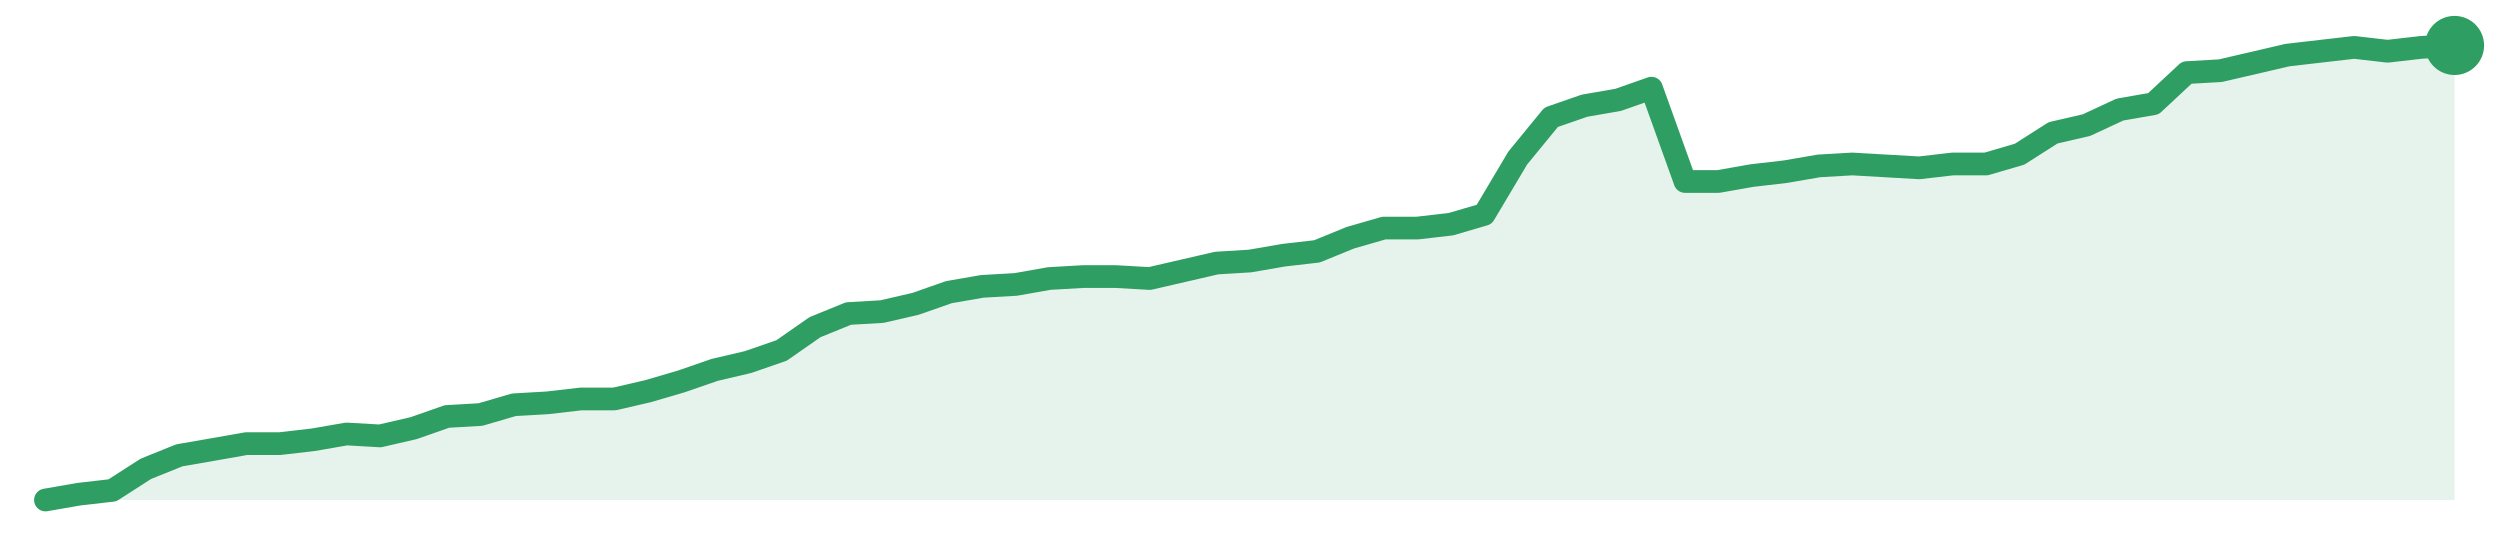
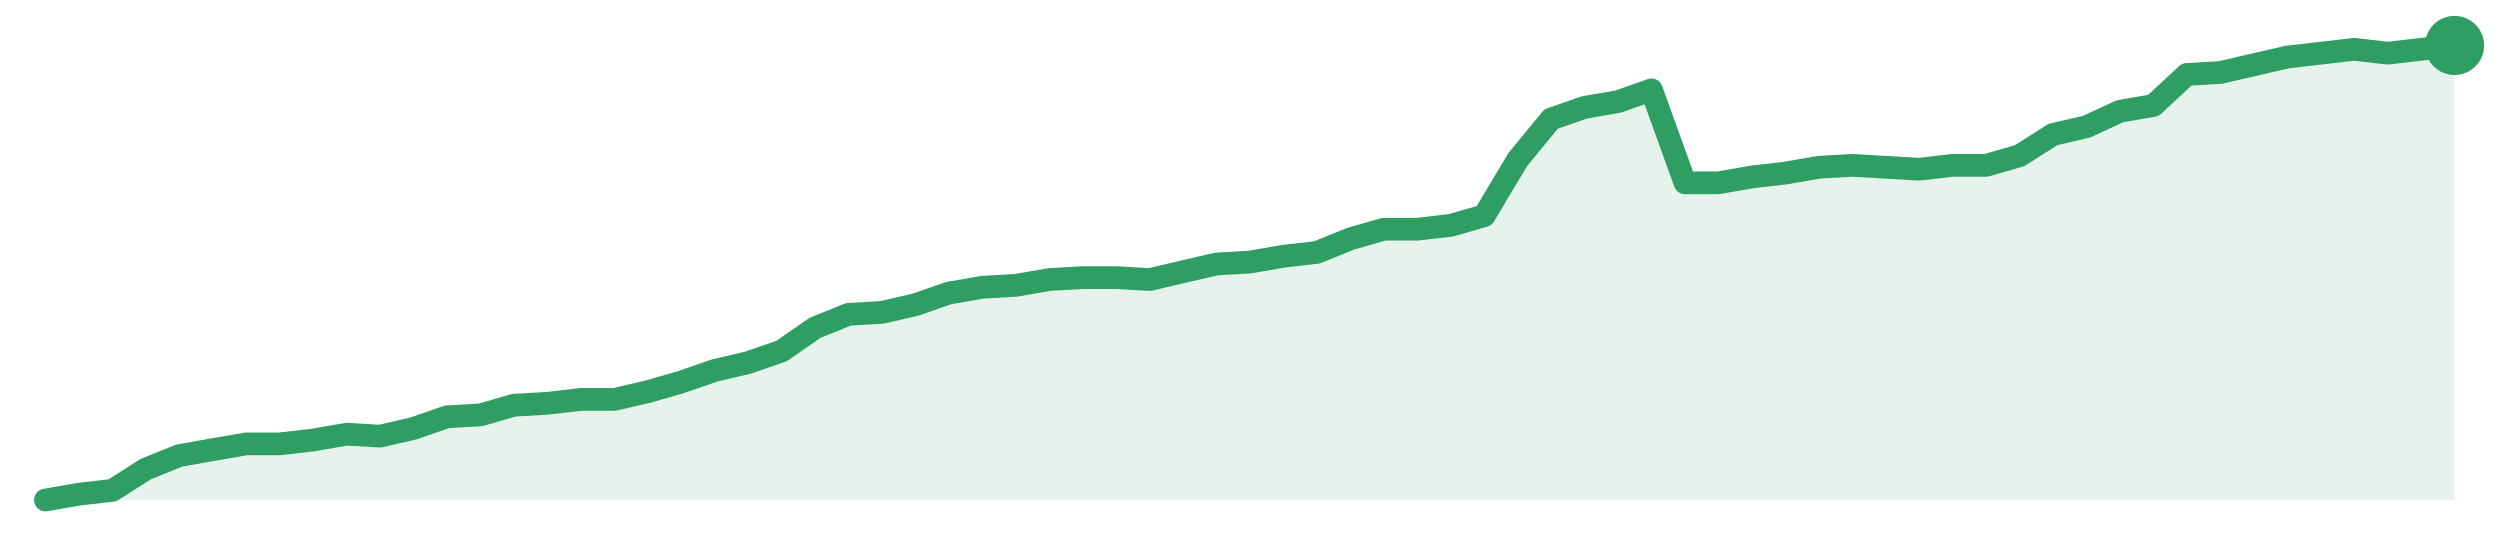
<svg xmlns="http://www.w3.org/2000/svg" width="220" height="48" viewBox="0 0 220 48" role="img" aria-label="trend">
-   <path d="M4.0,44.0 L4.0,44.0 L6.94,43.49 L9.89,43.15 L12.83,41.26 L15.78,40.07 L18.72,39.56 L21.67,39.04 L24.61,39.04 L27.56,38.7 L30.5,38.19 L33.44,38.36 L36.39,37.68 L39.33,36.65 L42.28,36.48 L45.22,35.62 L48.17,35.45 L51.11,35.11 L54.06,35.11 L57.0,34.43 L59.94,33.57 L62.89,32.55 L65.83,31.86 L68.78,30.84 L71.72,28.79 L74.67,27.59 L77.61,27.42 L80.56,26.74 L83.5,25.71 L86.44,25.2 L89.39,25.03 L92.33,24.51 L95.28,24.34 L98.22,24.34 L101.17,24.51 L104.11,23.83 L107.06,23.15 L110.0,22.97 L112.94,22.46 L115.89,22.12 L118.83,20.92 L121.78,20.07 L124.72,20.07 L127.67,19.73 L130.61,18.87 L133.56,13.91 L136.5,10.32 L139.44,9.3 L142.39,8.79 L145.33,7.76 L148.28,15.97 L151.22,15.97 L154.17,15.45 L157.11,15.11 L160.06,14.6 L163.0,14.43 L165.94,14.6 L168.89,14.77 L171.83,14.43 L174.78,14.43 L177.72,13.57 L180.67,11.69 L183.61,11.01 L186.56,9.64 L189.5,9.13 L192.44,6.39 L195.39,6.22 L198.33,5.54 L201.28,4.85 L204.22,4.51 L207.17,4.17 L210.11,4.51 L213.06,4.17 L216.0,4.0 L216.0,44.0 Z" fill="#2f9e631f" />
-   <path d="M4.0,44.0 L6.94,43.49 L9.89,43.15 L12.83,41.26 L15.78,40.07 L18.72,39.56 L21.67,39.04 L24.61,39.04 L27.56,38.7 L30.5,38.19 L33.44,38.36 L36.39,37.68 L39.33,36.65 L42.28,36.48 L45.22,35.62 L48.17,35.45 L51.11,35.11 L54.06,35.11 L57.0,34.43 L59.94,33.57 L62.89,32.55 L65.83,31.86 L68.78,30.84 L71.72,28.79 L74.67,27.59 L77.61,27.42 L80.56,26.74 L83.5,25.71 L86.44,25.2 L89.39,25.03 L92.33,24.51 L95.28,24.34 L98.22,24.34 L101.17,24.51 L104.11,23.83 L107.06,23.15 L110.0,22.97 L112.94,22.46 L115.89,22.12 L118.83,20.92 L121.78,20.07 L124.72,20.07 L127.67,19.73 L130.61,18.87 L133.56,13.91 L136.5,10.32 L139.44,9.3 L142.39,8.79 L145.33,7.76 L148.28,15.97 L151.22,15.97 L154.17,15.45 L157.11,15.11 L160.06,14.6 L163.0,14.43 L165.94,14.6 L168.89,14.77 L171.83,14.43 L174.78,14.43 L177.72,13.57 L180.67,11.69 L183.61,11.01 L186.56,9.64 L189.5,9.13 L192.44,6.39 L195.39,6.22 L198.33,5.54 L201.28,4.85 L204.22,4.51 L207.17,4.17 L210.11,4.51 L213.06,4.17 L216.0,4.0" fill="none" stroke="#2f9e63" stroke-width="2" stroke-linejoin="round" stroke-linecap="round" />
+   <path d="M4.0,44.0 L4.0,44.0 L6.94,43.49 L9.89,43.15 L12.83,41.28 L15.78,40.09 L18.72,39.57 L21.67,39.06 L24.61,39.06 L27.56,38.72 L30.5,38.21 L33.44,38.38 L36.39,37.7 L39.33,36.68 L42.28,36.51 L45.22,35.66 L48.17,35.49 L51.11,35.15 L54.06,35.15 L57.0,34.47 L59.94,33.62 L62.89,32.6 L65.83,31.91 L68.78,30.89 L71.72,28.85 L74.67,27.66 L77.61,27.49 L80.56,26.81 L83.5,25.79 L86.44,25.28 L89.39,25.11 L92.33,24.6 L95.28,24.43 L98.22,24.43 L101.17,24.6 L104.11,23.91 L107.06,23.23 L110.0,23.06 L112.94,22.55 L115.89,22.21 L118.83,21.02 L121.78,20.17 L124.72,20.17 L127.67,19.83 L130.61,18.98 L133.56,14.04 L136.5,10.47 L139.44,9.45 L142.39,8.94 L145.33,7.91 L148.28,16.09 L151.22,16.09 L154.17,15.57 L157.11,15.23 L160.06,14.72 L163.0,14.55 L165.94,14.72 L168.89,14.89 L171.83,14.55 L174.78,14.55 L177.72,13.7 L180.67,11.83 L183.61,11.15 L186.56,9.79 L189.5,9.28 L192.44,6.55 L195.39,6.38 L198.33,5.7 L201.28,5.02 L204.22,4.68 L207.17,4.34 L210.11,4.68 L213.06,4.34 L216.0,4.0 L216.0,44.0 Z" fill="#2f9e631f" />
+   <path d="M4.0,44.0 L6.94,43.49 L9.89,43.15 L12.83,41.28 L15.78,40.09 L18.72,39.57 L21.67,39.06 L24.61,39.06 L27.56,38.72 L30.5,38.21 L33.44,38.38 L36.39,37.7 L39.33,36.68 L42.28,36.51 L45.22,35.66 L48.17,35.49 L51.11,35.15 L54.06,35.15 L57.0,34.47 L59.94,33.62 L62.89,32.6 L65.83,31.91 L68.78,30.89 L71.72,28.85 L74.67,27.66 L77.61,27.49 L80.56,26.81 L83.5,25.79 L86.44,25.28 L89.39,25.11 L92.33,24.6 L95.28,24.43 L98.22,24.43 L101.17,24.6 L104.11,23.91 L107.06,23.23 L110.0,23.06 L112.94,22.55 L115.89,22.21 L118.83,21.02 L121.78,20.17 L124.72,20.17 L127.67,19.83 L130.61,18.98 L133.56,14.04 L136.5,10.47 L139.44,9.45 L142.39,8.94 L145.33,7.91 L148.28,16.09 L151.22,16.09 L154.17,15.57 L157.11,15.23 L160.06,14.72 L163.0,14.55 L165.94,14.72 L168.89,14.89 L171.83,14.55 L174.78,14.55 L177.72,13.7 L180.67,11.83 L183.61,11.15 L186.56,9.79 L189.5,9.28 L192.44,6.55 L195.39,6.38 L198.33,5.7 L201.28,5.02 L204.22,4.68 L207.17,4.34 L210.11,4.68 L213.06,4.34 L216.0,4.0" fill="none" stroke="#2f9e63" stroke-width="2" stroke-linejoin="round" stroke-linecap="round" />
  <circle cx="216.0" cy="4.0" r="2.6" fill="#2f9e63" />
</svg>
